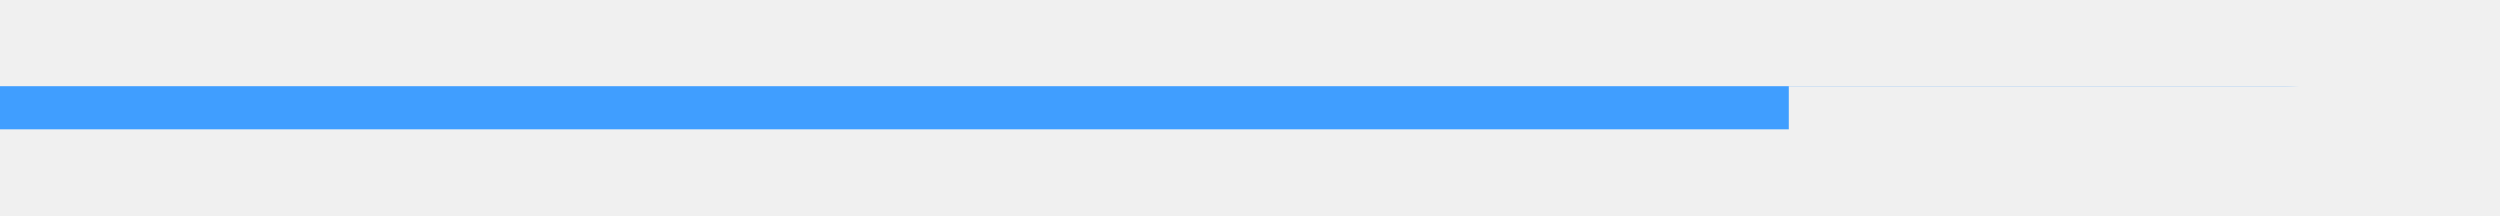
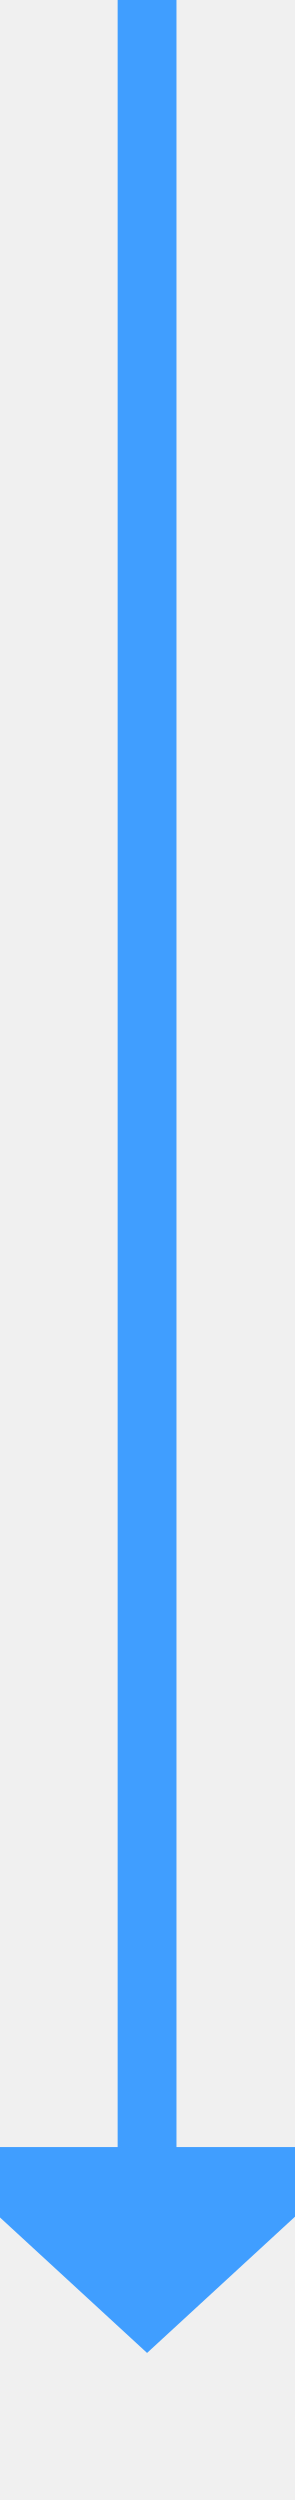
- <svg xmlns="http://www.w3.org/2000/svg" version="1.1" width="116px" height="10px" preserveAspectRatio="xMinYMid meet" viewBox="599 1188  116 8">
-   <defs>
-     <mask fill="white" id="clip1424">
-       <path d="M 682 1191  L 738 1191  L 738 1215  L 682 1215  Z M 599 1189  L 738 1189  L 738 1334  L 599 1334  Z " fill-rule="evenodd" />
-     </mask>
-   </defs>
-   <path d="M 599 1192  L 705 1192  A 5 5 0 0 1 710 1197 L 710 1318  " stroke-width="2" stroke="#409eff" fill="none" mask="url(#clip1424)" />
-   <path d="M 702.4 1317  L 710 1324  L 717.6 1317  L 702.4 1317  Z " fill-rule="nonzero" fill="#409eff" stroke="none" mask="url(#clip1424)" />
+ <svg xmlns="http://www.w3.org/2000/svg" version="1.1" width="10px" height="85px" preserveAspectRatio="xMidYMin meet" viewBox="517 394  8 85">
+   <path d="M 521 394  L 521 468  " stroke-width="2" stroke="#409eff" fill="none" />
+   <path d="M 513.4 467  L 521 474  L 528.6 467  L 513.4 467  Z " fill-rule="nonzero" fill="#409eff" stroke="none" />
</svg>
